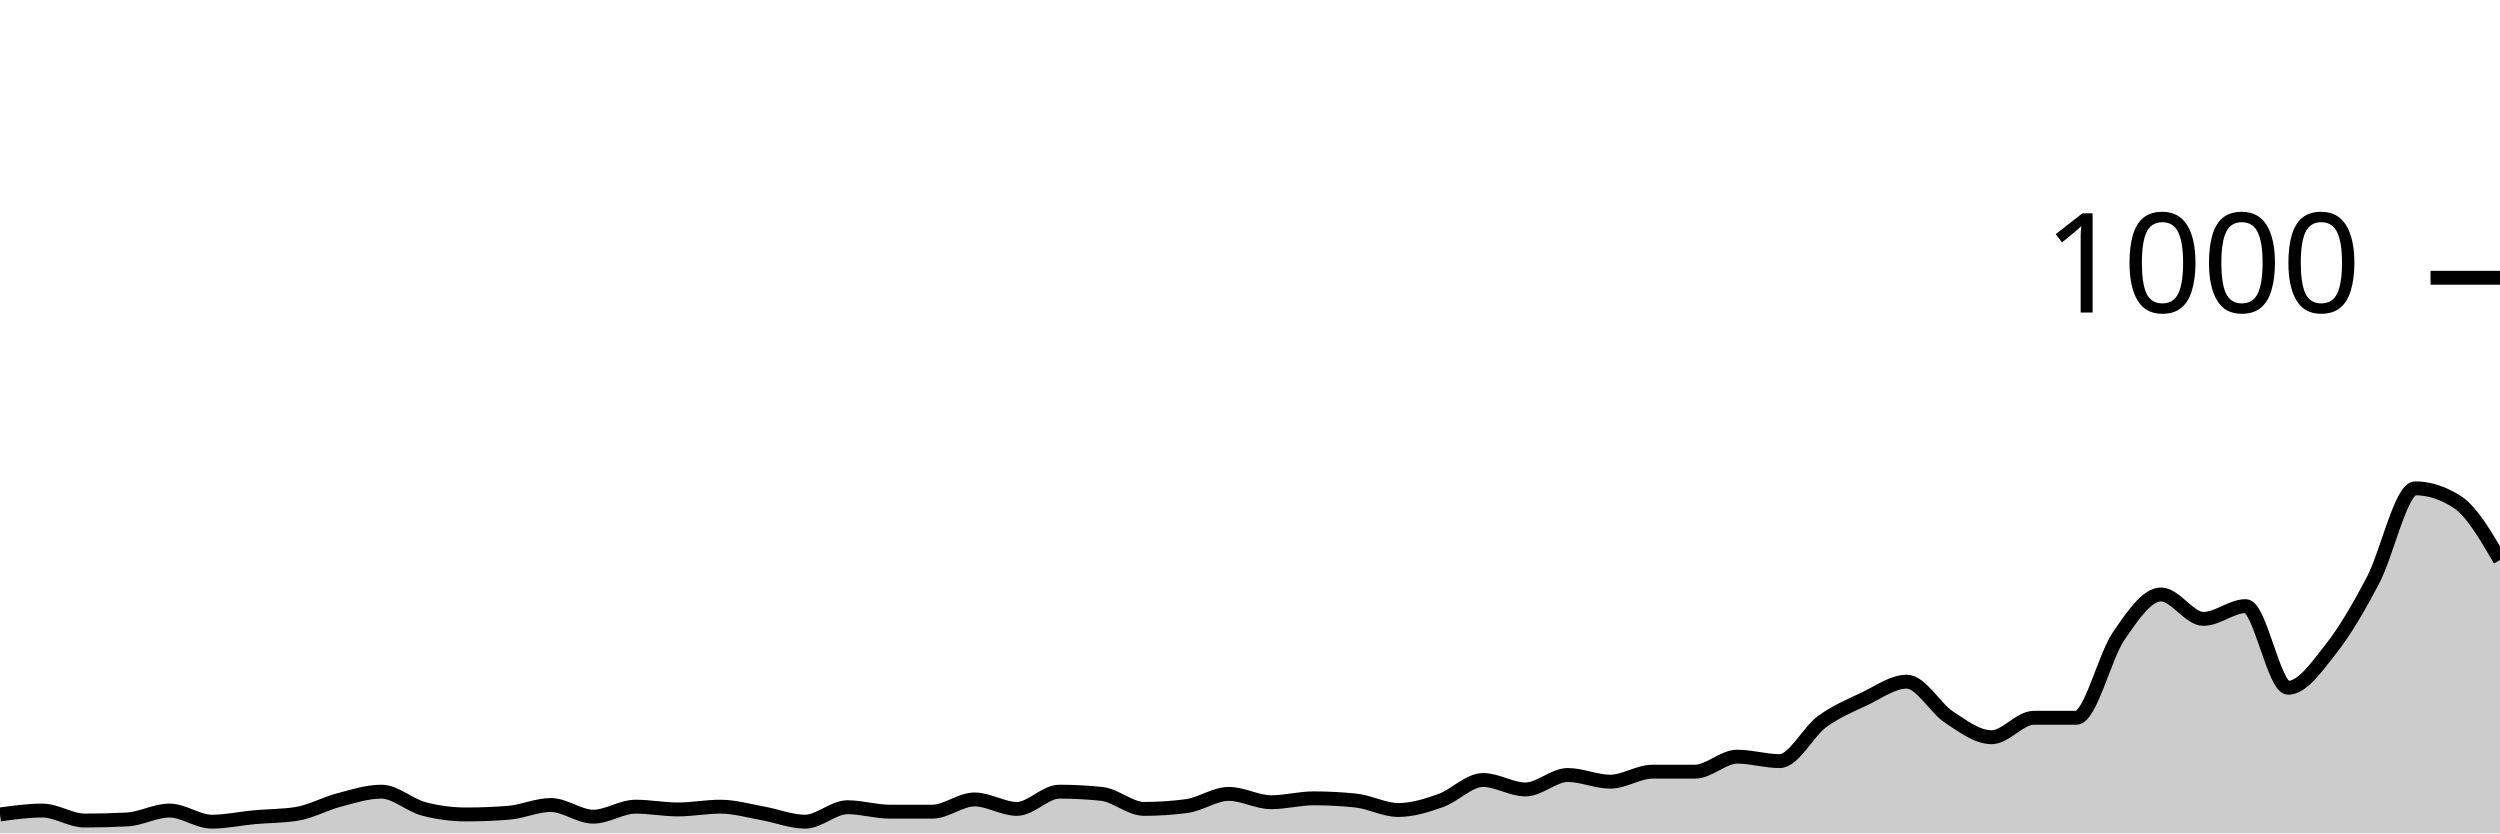
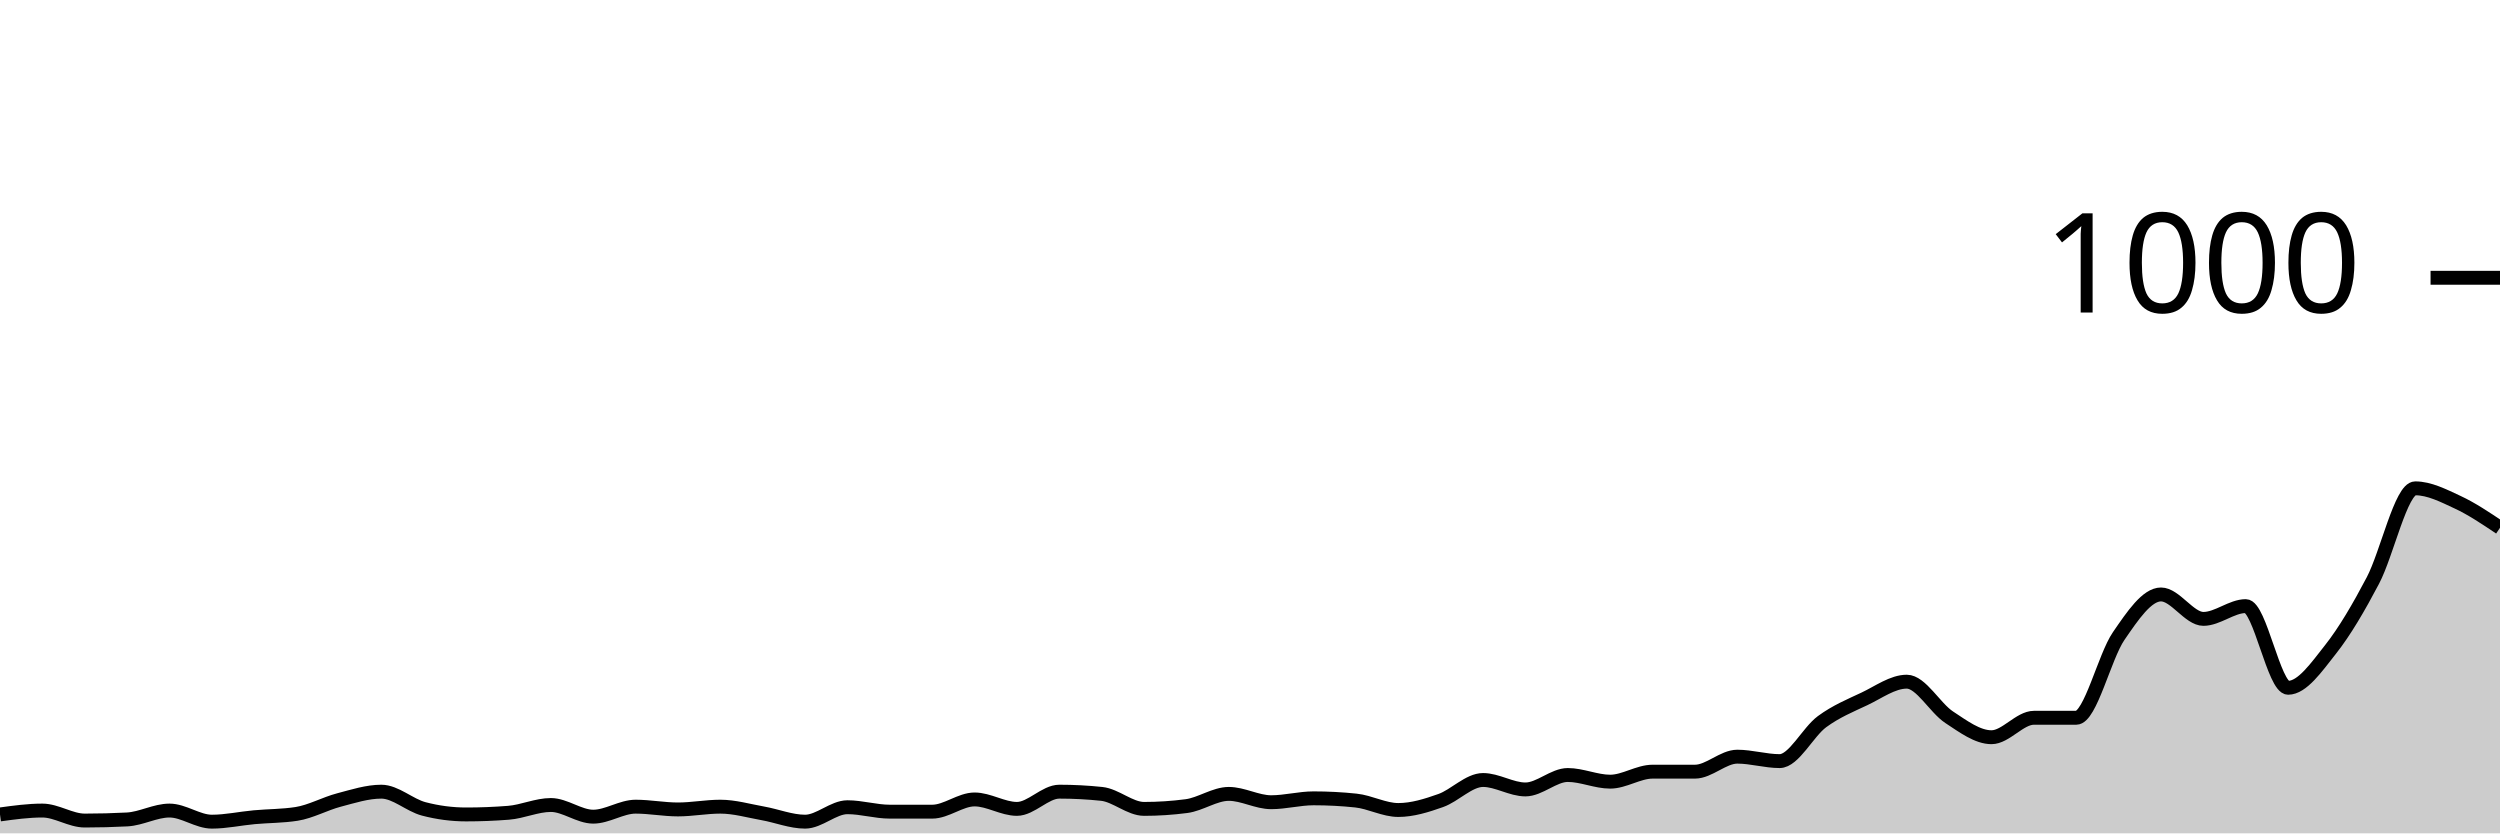
<svg xmlns="http://www.w3.org/2000/svg" viewBox="0 0 180 60">
  <g transform="translate(0,20)">
-     <path class="area" fill="rgba(0, 0, 0, 0.2)" d="M0,38.64C1.017,38.5,2.034,38.36,3.051,38.36C4.068,38.36,5.085,39.08,6.102,39.08C7.119,39.08,8.136,39.053,9.153,39C10.169,38.947,11.186,38.36,12.203,38.36C13.22,38.36,14.237,39.16,15.254,39.16C16.271,39.16,17.288,38.933,18.305,38.84C19.322,38.747,20.339,38.76,21.356,38.6C22.373,38.44,23.39,37.867,24.407,37.6C25.424,37.333,26.441,37,27.458,37C28.475,37,29.492,37.973,30.508,38.24C31.525,38.507,32.542,38.64,33.559,38.64C34.576,38.64,35.593,38.6,36.61,38.52C37.627,38.44,38.644,37.96,39.661,37.96C40.678,37.96,41.695,38.8,42.712,38.8C43.729,38.8,44.746,38.08,45.763,38.08C46.78,38.08,47.797,38.28,48.814,38.28C49.831,38.28,50.847,38.08,51.864,38.08C52.881,38.08,53.898,38.38,54.915,38.56C55.932,38.74,56.949,39.16,57.966,39.16C58.983,39.16,60,38.12,61.017,38.12C62.034,38.12,63.051,38.44,64.068,38.44C65.085,38.44,66.102,38.44,67.119,38.44C68.136,38.44,69.153,37.56,70.169,37.56C71.186,37.56,72.203,38.24,73.22,38.24C74.237,38.24,75.254,37,76.271,37C77.288,37,78.305,37.053,79.322,37.16C80.339,37.267,81.356,38.24,82.373,38.24C83.39,38.24,84.407,38.173,85.424,38.04C86.441,37.907,87.458,37.16,88.475,37.16C89.492,37.16,90.508,37.76,91.525,37.76C92.542,37.76,93.559,37.48,94.576,37.48C95.593,37.48,96.61,37.533,97.627,37.64C98.644,37.747,99.661,38.32,100.678,38.32C101.695,38.32,102.712,38,103.729,37.64C104.746,37.28,105.763,36.16,106.78,36.16C107.797,36.16,108.814,36.84,109.831,36.84C110.847,36.84,111.864,35.8,112.881,35.8C113.898,35.8,114.915,36.28,115.932,36.28C116.949,36.28,117.966,35.56,118.983,35.56C120,35.56,121.017,35.56,122.034,35.56C123.051,35.56,124.068,34.48,125.085,34.48C126.102,34.48,127.119,34.8,128.136,34.8C129.153,34.8,130.169,32.707,131.186,31.96C132.203,31.213,133.22,30.8,134.237,30.32C135.254,29.84,136.271,29.08,137.288,29.08C138.305,29.08,139.322,30.973,140.339,31.64C141.356,32.307,142.373,33.08,143.39,33.08C144.407,33.08,145.424,31.68,146.441,31.68C147.458,31.68,148.475,31.68,149.492,31.68C150.508,31.68,151.525,27.28,152.542,25.8C153.559,24.32,154.576,22.8,155.593,22.8C156.61,22.8,157.627,24.56,158.644,24.56C159.661,24.56,160.678,23.64,161.695,23.64C162.712,23.64,163.729,29.52,164.746,29.52C165.763,29.52,166.78,28.047,167.797,26.76C168.814,25.473,169.831,23.733,170.847,21.8C171.864,19.867,172.881,15.16,173.898,15.16C174.915,15.16,175.932,15.493,176.949,16.16C177.966,16.827,178.983,18.573,180,20.32L180,40C178.983,40,177.966,40,176.949,40C175.932,40,174.915,40,173.898,40C172.881,40,171.864,40,170.847,40C169.831,40,168.814,40,167.797,40C166.78,40,165.763,40,164.746,40C163.729,40,162.712,40,161.695,40C160.678,40,159.661,40,158.644,40C157.627,40,156.61,40,155.593,40C154.576,40,153.559,40,152.542,40C151.525,40,150.508,40,149.492,40C148.475,40,147.458,40,146.441,40C145.424,40,144.407,40,143.39,40C142.373,40,141.356,40,140.339,40C139.322,40,138.305,40,137.288,40C136.271,40,135.254,40,134.237,40C133.22,40,132.203,40,131.186,40C130.169,40,129.153,40,128.136,40C127.119,40,126.102,40,125.085,40C124.068,40,123.051,40,122.034,40C121.017,40,120,40,118.983,40C117.966,40,116.949,40,115.932,40C114.915,40,113.898,40,112.881,40C111.864,40,110.847,40,109.831,40C108.814,40,107.797,40,106.78,40C105.763,40,104.746,40,103.729,40C102.712,40,101.695,40,100.678,40C99.661,40,98.644,40,97.627,40C96.61,40,95.593,40,94.576,40C93.559,40,92.542,40,91.525,40C90.508,40,89.492,40,88.475,40C87.458,40,86.441,40,85.424,40C84.407,40,83.39,40,82.373,40C81.356,40,80.339,40,79.322,40C78.305,40,77.288,40,76.271,40C75.254,40,74.237,40,73.22,40C72.203,40,71.186,40,70.169,40C69.153,40,68.136,40,67.119,40C66.102,40,65.085,40,64.068,40C63.051,40,62.034,40,61.017,40C60,40,58.983,40,57.966,40C56.949,40,55.932,40,54.915,40C53.898,40,52.881,40,51.864,40C50.847,40,49.831,40,48.814,40C47.797,40,46.78,40,45.763,40C44.746,40,43.729,40,42.712,40C41.695,40,40.678,40,39.661,40C38.644,40,37.627,40,36.61,40C35.593,40,34.576,40,33.559,40C32.542,40,31.525,40,30.508,40C29.492,40,28.475,40,27.458,40C26.441,40,25.424,40,24.407,40C23.39,40,22.373,40,21.356,40C20.339,40,19.322,40,18.305,40C17.288,40,16.271,40,15.254,40C14.237,40,13.22,40,12.203,40C11.186,40,10.169,40,9.153,40C8.136,40,7.119,40,6.102,40C5.085,40,4.068,40,3.051,40C2.034,40,1.017,40,0,40Z" />
-     <path class="line" stroke="black" fill="none" d="M0,38.64C1.017,38.5,2.034,38.36,3.051,38.36C4.068,38.36,5.085,39.08,6.102,39.08C7.119,39.08,8.136,39.053,9.153,39C10.169,38.947,11.186,38.36,12.203,38.36C13.22,38.36,14.237,39.16,15.254,39.16C16.271,39.16,17.288,38.933,18.305,38.84C19.322,38.747,20.339,38.76,21.356,38.6C22.373,38.44,23.39,37.867,24.407,37.6C25.424,37.333,26.441,37,27.458,37C28.475,37,29.492,37.973,30.508,38.24C31.525,38.507,32.542,38.64,33.559,38.64C34.576,38.64,35.593,38.6,36.61,38.52C37.627,38.44,38.644,37.96,39.661,37.96C40.678,37.96,41.695,38.8,42.712,38.8C43.729,38.8,44.746,38.08,45.763,38.08C46.78,38.08,47.797,38.28,48.814,38.28C49.831,38.28,50.847,38.08,51.864,38.08C52.881,38.08,53.898,38.38,54.915,38.56C55.932,38.74,56.949,39.16,57.966,39.16C58.983,39.16,60,38.12,61.017,38.12C62.034,38.12,63.051,38.44,64.068,38.44C65.085,38.44,66.102,38.44,67.119,38.44C68.136,38.44,69.153,37.56,70.169,37.56C71.186,37.56,72.203,38.24,73.22,38.24C74.237,38.24,75.254,37,76.271,37C77.288,37,78.305,37.053,79.322,37.16C80.339,37.267,81.356,38.24,82.373,38.24C83.39,38.24,84.407,38.173,85.424,38.04C86.441,37.907,87.458,37.16,88.475,37.16C89.492,37.16,90.508,37.76,91.525,37.76C92.542,37.76,93.559,37.48,94.576,37.48C95.593,37.48,96.61,37.533,97.627,37.64C98.644,37.747,99.661,38.32,100.678,38.32C101.695,38.32,102.712,38,103.729,37.64C104.746,37.28,105.763,36.16,106.78,36.16C107.797,36.16,108.814,36.84,109.831,36.84C110.847,36.84,111.864,35.8,112.881,35.8C113.898,35.8,114.915,36.28,115.932,36.28C116.949,36.28,117.966,35.56,118.983,35.56C120,35.56,121.017,35.56,122.034,35.56C123.051,35.56,124.068,34.48,125.085,34.48C126.102,34.48,127.119,34.8,128.136,34.8C129.153,34.8,130.169,32.707,131.186,31.96C132.203,31.213,133.22,30.8,134.237,30.32C135.254,29.84,136.271,29.08,137.288,29.08C138.305,29.08,139.322,30.973,140.339,31.64C141.356,32.307,142.373,33.08,143.39,33.08C144.407,33.08,145.424,31.68,146.441,31.68C147.458,31.68,148.475,31.68,149.492,31.68C150.508,31.68,151.525,27.28,152.542,25.8C153.559,24.32,154.576,22.8,155.593,22.8C156.61,22.8,157.627,24.56,158.644,24.56C159.661,24.56,160.678,23.64,161.695,23.64C162.712,23.64,163.729,29.52,164.746,29.52C165.763,29.52,166.78,28.047,167.797,26.76C168.814,25.473,169.831,23.733,170.847,21.8C171.864,19.867,172.881,15.16,173.898,15.16C174.915,15.16,175.932,15.493,176.949,16.16C177.966,16.827,178.983,18.573,180,20.32" />
+     <path class="area" fill="rgba(0, 0, 0, 0.2)" d="M0,38.64C1.017,38.5,2.034,38.36,3.051,38.36C4.068,38.36,5.085,39.08,6.102,39.08C7.119,39.08,8.136,39.053,9.153,39C10.169,38.947,11.186,38.36,12.203,38.36C13.22,38.36,14.237,39.16,15.254,39.16C16.271,39.16,17.288,38.933,18.305,38.84C19.322,38.747,20.339,38.76,21.356,38.6C22.373,38.44,23.39,37.867,24.407,37.6C25.424,37.333,26.441,37,27.458,37C28.475,37,29.492,37.973,30.508,38.24C31.525,38.507,32.542,38.64,33.559,38.64C34.576,38.64,35.593,38.6,36.61,38.52C37.627,38.44,38.644,37.96,39.661,37.96C40.678,37.96,41.695,38.8,42.712,38.8C43.729,38.8,44.746,38.08,45.763,38.08C46.78,38.08,47.797,38.28,48.814,38.28C49.831,38.28,50.847,38.08,51.864,38.08C52.881,38.08,53.898,38.38,54.915,38.56C55.932,38.74,56.949,39.16,57.966,39.16C58.983,39.16,60,38.12,61.017,38.12C62.034,38.12,63.051,38.44,64.068,38.44C65.085,38.44,66.102,38.44,67.119,38.44C68.136,38.44,69.153,37.56,70.169,37.56C71.186,37.56,72.203,38.24,73.22,38.24C74.237,38.24,75.254,37,76.271,37C77.288,37,78.305,37.053,79.322,37.16C80.339,37.267,81.356,38.24,82.373,38.24C83.39,38.24,84.407,38.173,85.424,38.04C86.441,37.907,87.458,37.16,88.475,37.16C89.492,37.16,90.508,37.76,91.525,37.76C92.542,37.76,93.559,37.48,94.576,37.48C95.593,37.48,96.61,37.533,97.627,37.64C98.644,37.747,99.661,38.32,100.678,38.32C101.695,38.32,102.712,38,103.729,37.64C104.746,37.28,105.763,36.16,106.78,36.16C107.797,36.16,108.814,36.84,109.831,36.84C110.847,36.84,111.864,35.8,112.881,35.8C113.898,35.8,114.915,36.28,115.932,36.28C116.949,36.28,117.966,35.56,118.983,35.56C120,35.56,121.017,35.56,122.034,35.56C123.051,35.56,124.068,34.48,125.085,34.48C126.102,34.48,127.119,34.8,128.136,34.8C129.153,34.8,130.169,32.707,131.186,31.96C132.203,31.213,133.22,30.8,134.237,30.32C135.254,29.84,136.271,29.08,137.288,29.08C138.305,29.08,139.322,30.973,140.339,31.64C141.356,32.307,142.373,33.08,143.39,33.08C144.407,33.08,145.424,31.68,146.441,31.68C147.458,31.68,148.475,31.68,149.492,31.68C150.508,31.68,151.525,27.28,152.542,25.8C153.559,24.32,154.576,22.8,155.593,22.8C156.61,22.8,157.627,24.56,158.644,24.56C159.661,24.56,160.678,23.64,161.695,23.64C162.712,23.64,163.729,29.52,164.746,29.52C165.763,29.52,166.78,28.047,167.797,26.76C168.814,25.473,169.831,23.733,170.847,21.8C171.864,19.867,172.881,15.16,173.898,15.16C174.915,15.16,175.932,15.687,176.949,16.16C177.966,16.633,178.983,17.317,180,18L180,40C178.983,40,177.966,40,176.949,40C175.932,40,174.915,40,173.898,40C172.881,40,171.864,40,170.847,40C169.831,40,168.814,40,167.797,40C166.78,40,165.763,40,164.746,40C163.729,40,162.712,40,161.695,40C160.678,40,159.661,40,158.644,40C157.627,40,156.61,40,155.593,40C154.576,40,153.559,40,152.542,40C151.525,40,150.508,40,149.492,40C148.475,40,147.458,40,146.441,40C145.424,40,144.407,40,143.39,40C142.373,40,141.356,40,140.339,40C139.322,40,138.305,40,137.288,40C136.271,40,135.254,40,134.237,40C133.22,40,132.203,40,131.186,40C130.169,40,129.153,40,128.136,40C127.119,40,126.102,40,125.085,40C124.068,40,123.051,40,122.034,40C121.017,40,120,40,118.983,40C117.966,40,116.949,40,115.932,40C114.915,40,113.898,40,112.881,40C111.864,40,110.847,40,109.831,40C108.814,40,107.797,40,106.78,40C105.763,40,104.746,40,103.729,40C102.712,40,101.695,40,100.678,40C99.661,40,98.644,40,97.627,40C96.61,40,95.593,40,94.576,40C93.559,40,92.542,40,91.525,40C90.508,40,89.492,40,88.475,40C87.458,40,86.441,40,85.424,40C84.407,40,83.39,40,82.373,40C81.356,40,80.339,40,79.322,40C78.305,40,77.288,40,76.271,40C75.254,40,74.237,40,73.22,40C72.203,40,71.186,40,70.169,40C69.153,40,68.136,40,67.119,40C66.102,40,65.085,40,64.068,40C63.051,40,62.034,40,61.017,40C60,40,58.983,40,57.966,40C56.949,40,55.932,40,54.915,40C53.898,40,52.881,40,51.864,40C50.847,40,49.831,40,48.814,40C47.797,40,46.78,40,45.763,40C44.746,40,43.729,40,42.712,40C41.695,40,40.678,40,39.661,40C38.644,40,37.627,40,36.61,40C35.593,40,34.576,40,33.559,40C32.542,40,31.525,40,30.508,40C29.492,40,28.475,40,27.458,40C26.441,40,25.424,40,24.407,40C23.39,40,22.373,40,21.356,40C20.339,40,19.322,40,18.305,40C17.288,40,16.271,40,15.254,40C14.237,40,13.22,40,12.203,40C11.186,40,10.169,40,9.153,40C8.136,40,7.119,40,6.102,40C5.085,40,4.068,40,3.051,40C2.034,40,1.017,40,0,40Z" />
+     <path class="line" stroke="black" fill="none" d="M0,38.64C1.017,38.5,2.034,38.36,3.051,38.36C4.068,38.36,5.085,39.08,6.102,39.08C7.119,39.08,8.136,39.053,9.153,39C10.169,38.947,11.186,38.36,12.203,38.36C13.22,38.36,14.237,39.16,15.254,39.16C16.271,39.16,17.288,38.933,18.305,38.84C19.322,38.747,20.339,38.76,21.356,38.6C22.373,38.44,23.39,37.867,24.407,37.6C25.424,37.333,26.441,37,27.458,37C28.475,37,29.492,37.973,30.508,38.24C31.525,38.507,32.542,38.64,33.559,38.64C34.576,38.64,35.593,38.6,36.61,38.52C37.627,38.44,38.644,37.96,39.661,37.96C40.678,37.96,41.695,38.8,42.712,38.8C43.729,38.8,44.746,38.08,45.763,38.08C46.78,38.08,47.797,38.28,48.814,38.28C49.831,38.28,50.847,38.08,51.864,38.08C52.881,38.08,53.898,38.38,54.915,38.56C55.932,38.74,56.949,39.16,57.966,39.16C58.983,39.16,60,38.12,61.017,38.12C62.034,38.12,63.051,38.44,64.068,38.44C65.085,38.44,66.102,38.44,67.119,38.44C68.136,38.44,69.153,37.56,70.169,37.56C71.186,37.56,72.203,38.24,73.22,38.24C74.237,38.24,75.254,37,76.271,37C77.288,37,78.305,37.053,79.322,37.16C80.339,37.267,81.356,38.24,82.373,38.24C83.39,38.24,84.407,38.173,85.424,38.04C86.441,37.907,87.458,37.16,88.475,37.16C89.492,37.16,90.508,37.76,91.525,37.76C92.542,37.76,93.559,37.48,94.576,37.48C95.593,37.48,96.61,37.533,97.627,37.64C98.644,37.747,99.661,38.32,100.678,38.32C101.695,38.32,102.712,38,103.729,37.64C104.746,37.28,105.763,36.16,106.78,36.16C107.797,36.16,108.814,36.84,109.831,36.84C110.847,36.84,111.864,35.8,112.881,35.8C113.898,35.8,114.915,36.28,115.932,36.28C116.949,36.28,117.966,35.56,118.983,35.56C120,35.56,121.017,35.56,122.034,35.56C123.051,35.56,124.068,34.48,125.085,34.48C126.102,34.48,127.119,34.8,128.136,34.8C129.153,34.8,130.169,32.707,131.186,31.96C132.203,31.213,133.22,30.8,134.237,30.32C135.254,29.84,136.271,29.08,137.288,29.08C138.305,29.08,139.322,30.973,140.339,31.64C141.356,32.307,142.373,33.08,143.39,33.08C144.407,33.08,145.424,31.68,146.441,31.68C147.458,31.68,148.475,31.68,149.492,31.68C150.508,31.68,151.525,27.28,152.542,25.8C153.559,24.32,154.576,22.8,155.593,22.8C156.61,22.8,157.627,24.56,158.644,24.56C159.661,24.56,160.678,23.64,161.695,23.64C162.712,23.64,163.729,29.52,164.746,29.52C165.763,29.52,166.78,28.047,167.797,26.76C168.814,25.473,169.831,23.733,170.847,21.8C171.864,19.867,172.881,15.16,173.898,15.16C174.915,15.16,175.932,15.687,176.949,16.16C177.966,16.633,178.983,17.317,180,18" />
    <path class="axis-ceiling" stroke-width="1" stroke="black" fill="none" d="M175,0L180,0" />
    <text class="axis-ceiling-label" font-family="sans-serif" text-anchor="end" font-size="10px" x="170" y="2.5">1000</text>
  </g>
</svg>
